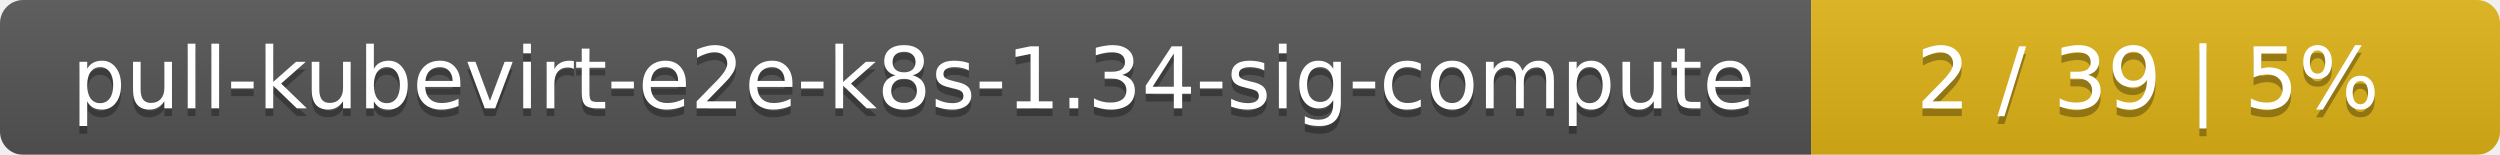
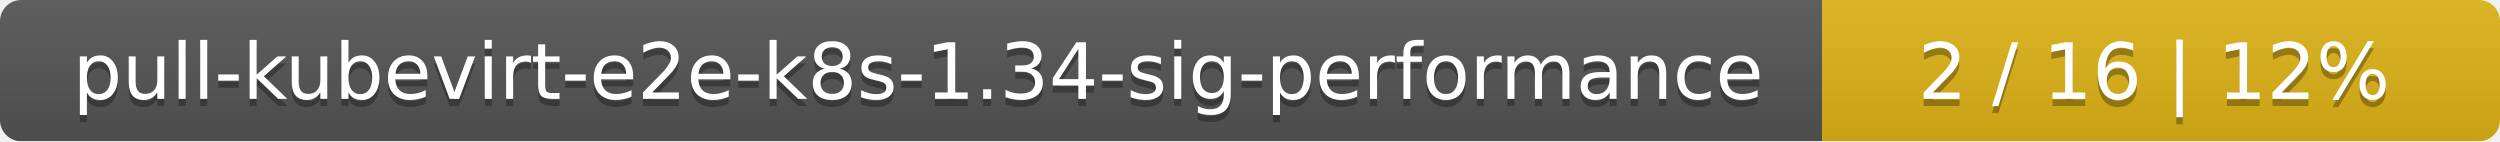
- <svg xmlns="http://www.w3.org/2000/svg" width="323" height="20">
+ <svg xmlns="http://www.w3.org/2000/svg" width="354" height="20">
  <linearGradient id="smooth" x2="0" y2="100%">
    <stop offset="0" stop-color="#bbb" stop-opacity=".1" />
    <stop offset="1" stop-opacity=".1" />
  </linearGradient>
  <mask id="round">
-     <rect width="323" height="20" rx="3" fill="#fff" />
+     <rect width="354" height="20" rx="3" fill="#fff" />
  </mask>
  <g mask="url(#round)">
-     <rect width="234" height="20" fill="#555" />
-     <rect x="234" width="89" height="20" fill="#dfb317" />
-     <rect width="323" height="20" fill="url(#smooth)" />
+     <rect width="258" height="20" fill="#555" />
+     <rect x="258" width="96" height="20" fill="#dfb317" />
+     <rect width="354" height="20" fill="url(#smooth)" />
  </g>
  <g fill="#fff" text-anchor="middle" font-family="DejaVu Sans,Verdana,Geneva,sans-serif" font-size="11">
-     <text x="118" y="15" fill="#010101" fill-opacity=".3">pull-kubevirt-e2e-k8s-1.34-sig-compute</text>
-     <text x="118" y="14">pull-kubevirt-e2e-k8s-1.34-sig-compute</text>
-     <text x="277.5" y="15" fill="#010101" fill-opacity=".3">2 / 39    |    5%</text>
-     <text x="277.5" y="14">2 / 39    |    5%</text>
+     <text x="130" y="15" fill="#010101" fill-opacity=".3">pull-kubevirt-e2e-k8s-1.34-sig-performance</text>
+     <text x="130" y="14">pull-kubevirt-e2e-k8s-1.34-sig-performance</text>
+     <text x="305" y="15" fill="#010101" fill-opacity=".3">2 / 16    |    12%</text>
+     <text x="305" y="14">2 / 16    |    12%</text>
  </g>
</svg>
